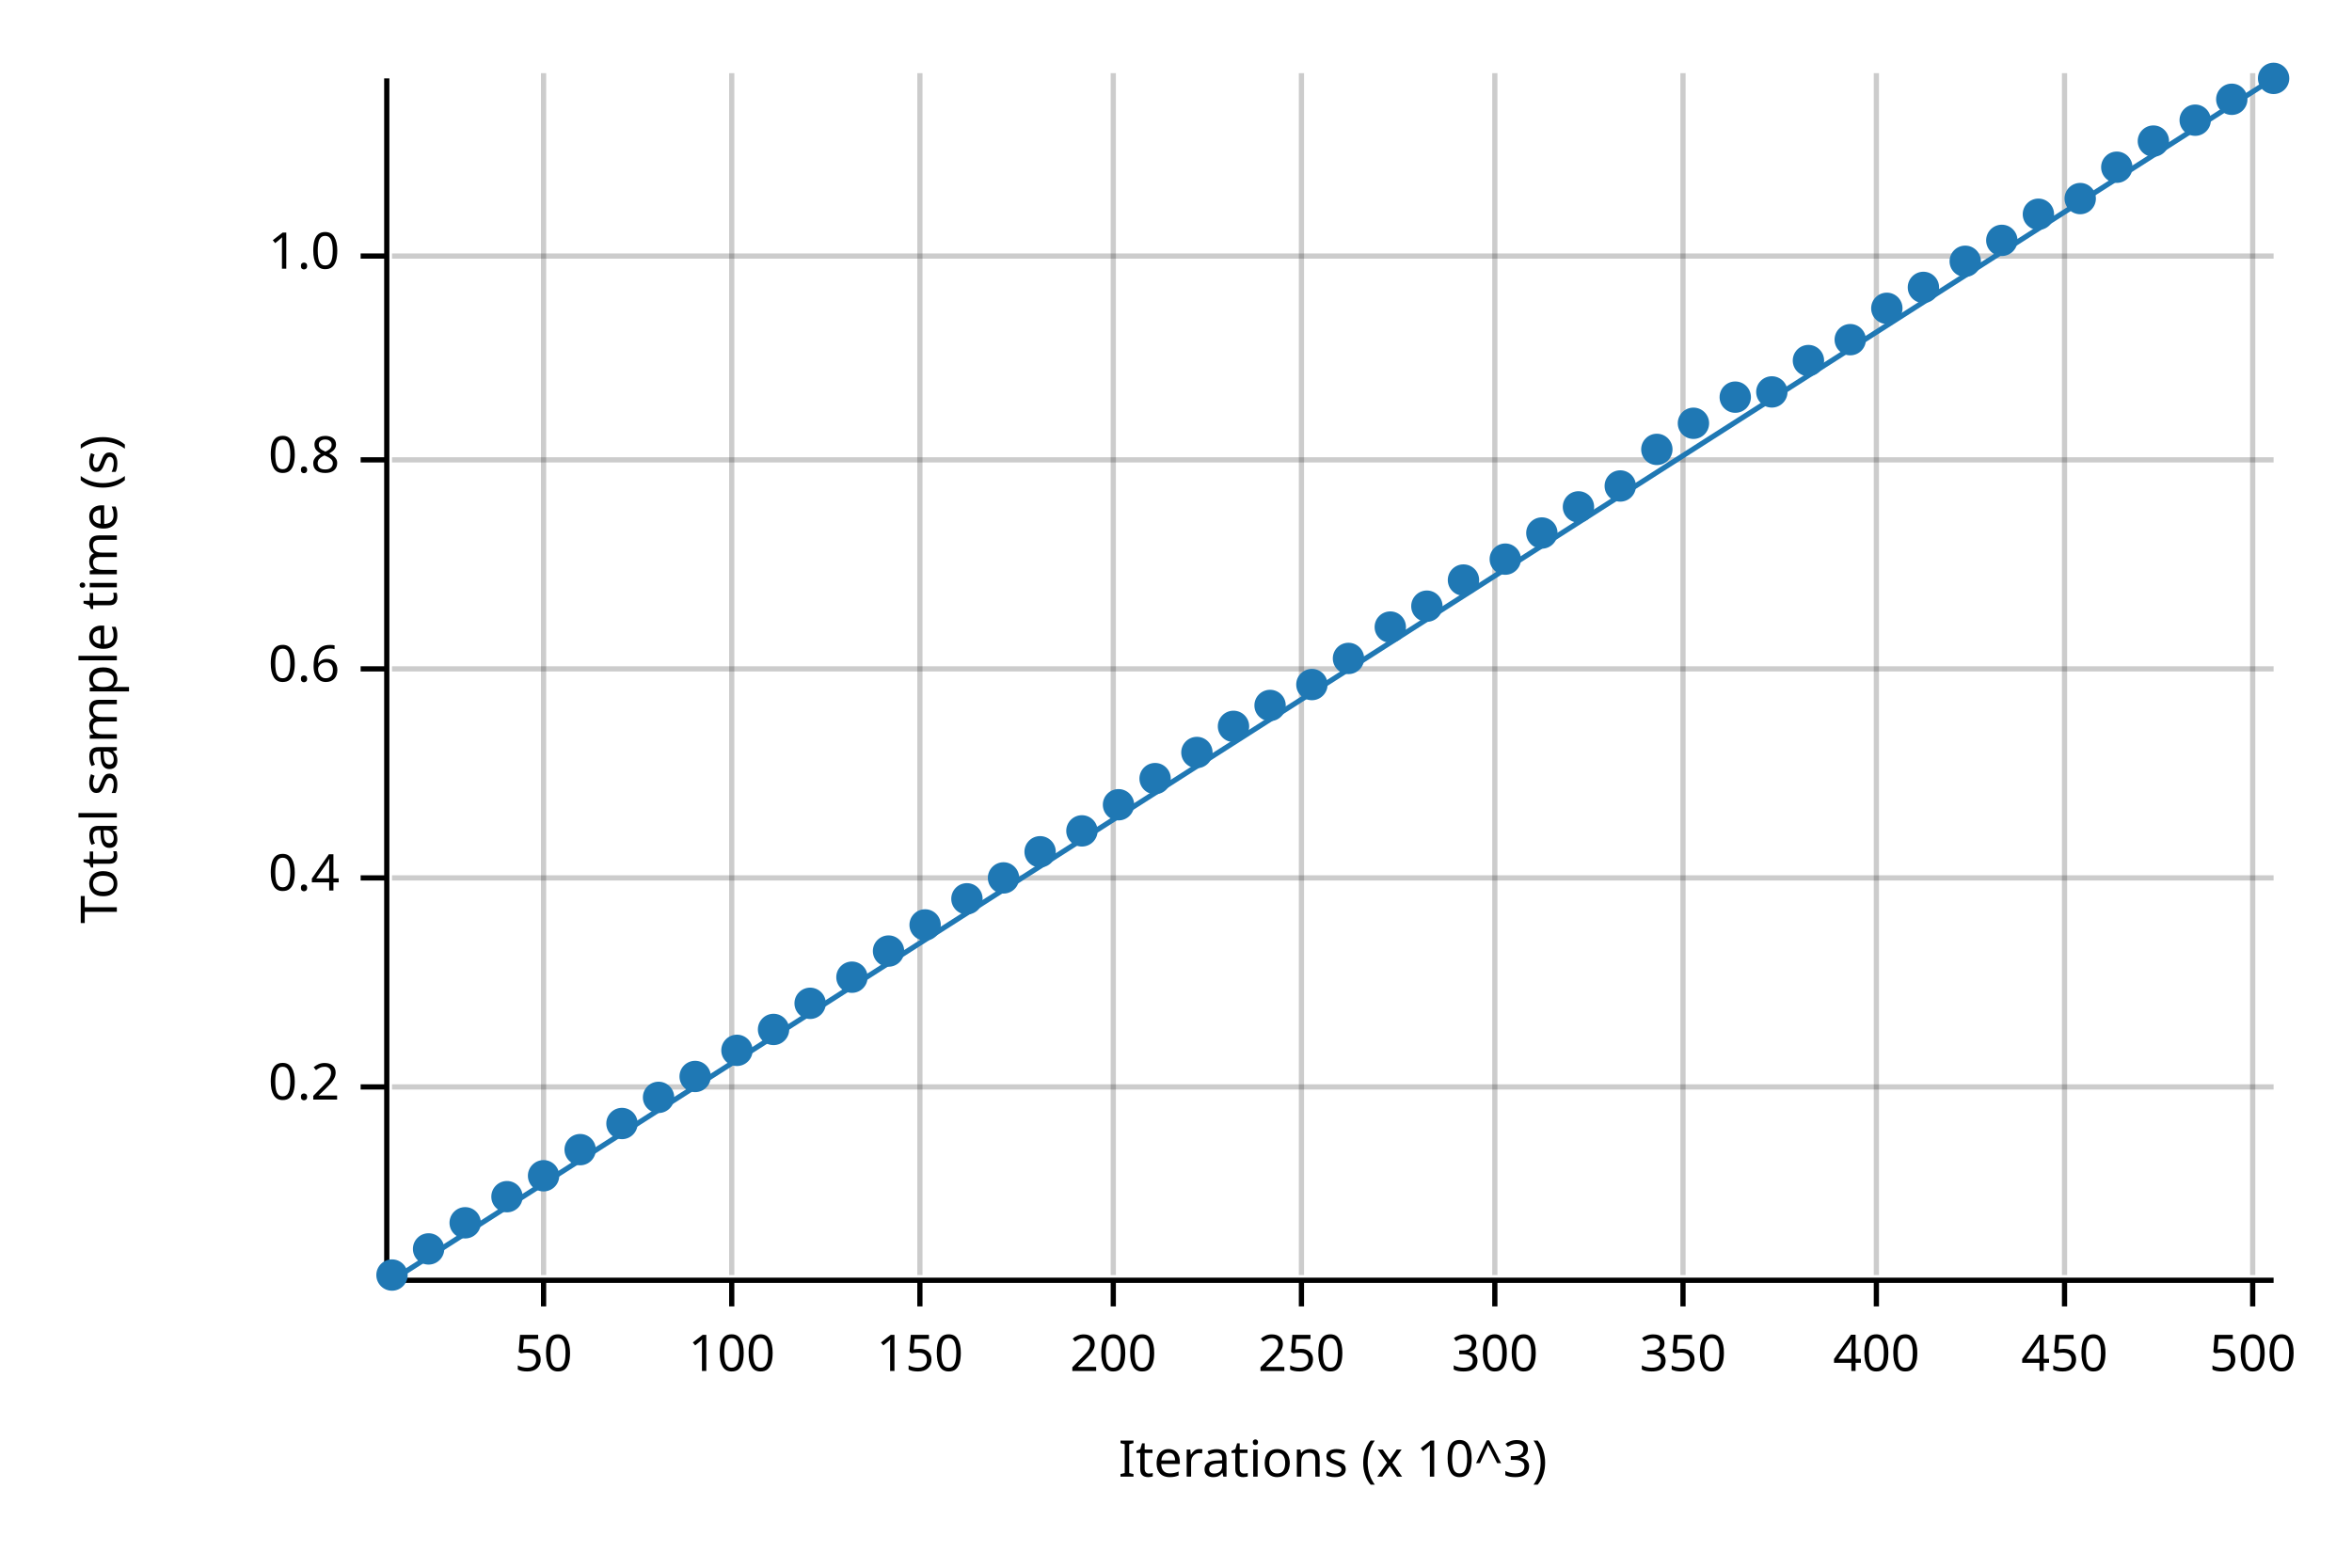
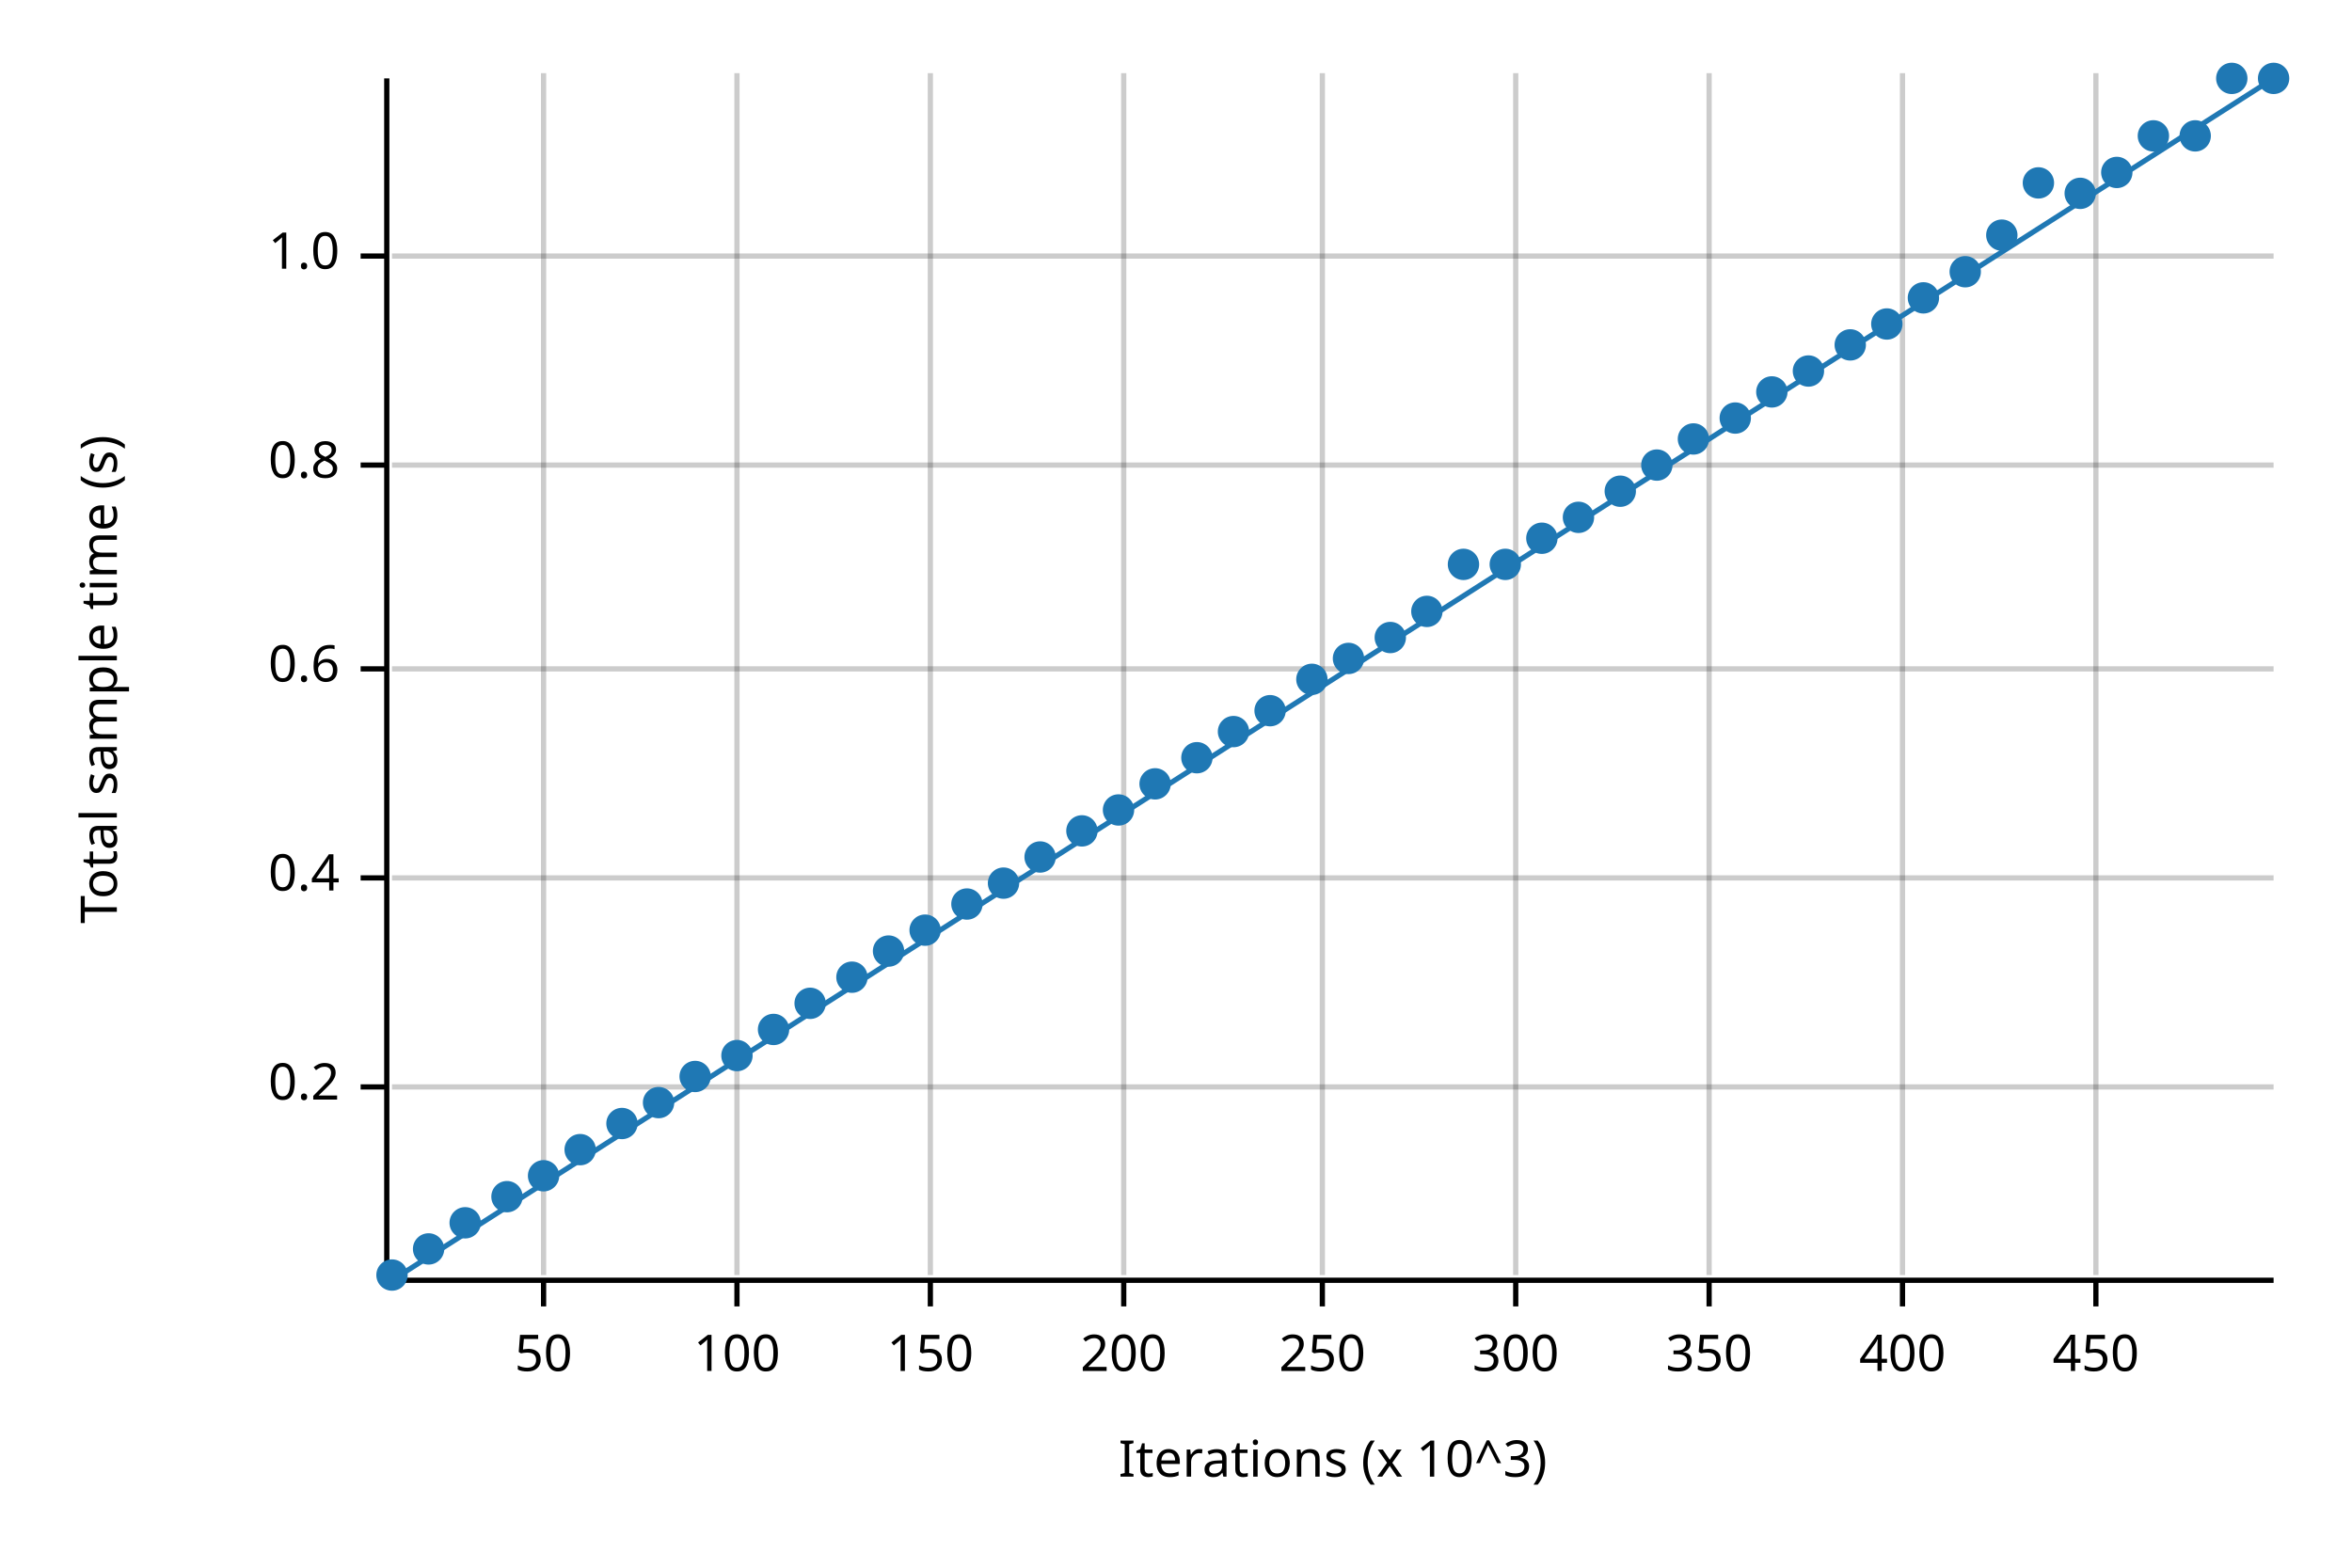
<svg xmlns="http://www.w3.org/2000/svg" width="450" height="300" viewBox="0 0 450 300">
  <text x="15" y="130" dy="0.76em" text-anchor="middle" font-family="sans-serif" font-size="9.677" opacity="1" fill="#000000" transform="rotate(270, 15, 130)">
Total sample time (s)
</text>
  <text x="255" y="285" dy="-0.5ex" text-anchor="middle" font-family="sans-serif" font-size="9.677" opacity="1" fill="#000000">
Iterations (x 10^3)
</text>
  <line opacity="0.2" stroke="#000000" stroke-width="1" x1="104" y1="244" x2="104" y2="14" />
-   <line opacity="0.2" stroke="#000000" stroke-width="1" x1="140" y1="244" x2="140" y2="14" />
-   <line opacity="0.2" stroke="#000000" stroke-width="1" x1="176" y1="244" x2="176" y2="14" />
-   <line opacity="0.2" stroke="#000000" stroke-width="1" x1="213" y1="244" x2="213" y2="14" />
-   <line opacity="0.2" stroke="#000000" stroke-width="1" x1="249" y1="244" x2="249" y2="14" />
-   <line opacity="0.2" stroke="#000000" stroke-width="1" x1="286" y1="244" x2="286" y2="14" />
-   <line opacity="0.2" stroke="#000000" stroke-width="1" x1="322" y1="244" x2="322" y2="14" />
-   <line opacity="0.2" stroke="#000000" stroke-width="1" x1="359" y1="244" x2="359" y2="14" />
-   <line opacity="0.2" stroke="#000000" stroke-width="1" x1="395" y1="244" x2="395" y2="14" />
-   <line opacity="0.2" stroke="#000000" stroke-width="1" x1="431" y1="244" x2="431" y2="14" />
+   <line opacity="0.2" stroke="#000000" stroke-width="1" x1="141" y1="244" x2="141" y2="14" />
+   <line opacity="0.2" stroke="#000000" stroke-width="1" x1="178" y1="244" x2="178" y2="14" />
+   <line opacity="0.2" stroke="#000000" stroke-width="1" x1="215" y1="244" x2="215" y2="14" />
+   <line opacity="0.2" stroke="#000000" stroke-width="1" x1="253" y1="244" x2="253" y2="14" />
+   <line opacity="0.2" stroke="#000000" stroke-width="1" x1="290" y1="244" x2="290" y2="14" />
+   <line opacity="0.2" stroke="#000000" stroke-width="1" x1="327" y1="244" x2="327" y2="14" />
+   <line opacity="0.2" stroke="#000000" stroke-width="1" x1="364" y1="244" x2="364" y2="14" />
+   <line opacity="0.2" stroke="#000000" stroke-width="1" x1="401" y1="244" x2="401" y2="14" />
  <line opacity="0.2" stroke="#000000" stroke-width="1" x1="75" y1="208" x2="435" y2="208" />
  <line opacity="0.2" stroke="#000000" stroke-width="1" x1="75" y1="168" x2="435" y2="168" />
  <line opacity="0.2" stroke="#000000" stroke-width="1" x1="75" y1="128" x2="435" y2="128" />
-   <line opacity="0.2" stroke="#000000" stroke-width="1" x1="75" y1="88" x2="435" y2="88" />
+   <line opacity="0.2" stroke="#000000" stroke-width="1" x1="75" y1="89" x2="435" y2="89" />
  <line opacity="0.2" stroke="#000000" stroke-width="1" x1="75" y1="49" x2="435" y2="49" />
  <polyline fill="none" opacity="1" stroke="#000000" stroke-width="1" points="74,15 74,245 " />
  <text x="65" y="208" dy="0.5ex" text-anchor="end" font-family="sans-serif" font-size="9.677" opacity="1" fill="#000000">
0.2
</text>
  <polyline fill="none" opacity="1" stroke="#000000" stroke-width="1" points="69,208 74,208 " />
  <text x="65" y="168" dy="0.5ex" text-anchor="end" font-family="sans-serif" font-size="9.677" opacity="1" fill="#000000">
0.4
</text>
  <polyline fill="none" opacity="1" stroke="#000000" stroke-width="1" points="69,168 74,168 " />
  <text x="65" y="128" dy="0.5ex" text-anchor="end" font-family="sans-serif" font-size="9.677" opacity="1" fill="#000000">
0.6
</text>
  <polyline fill="none" opacity="1" stroke="#000000" stroke-width="1" points="69,128 74,128 " />
-   <text x="65" y="88" dy="0.5ex" text-anchor="end" font-family="sans-serif" font-size="9.677" opacity="1" fill="#000000">
+   <text x="65" y="89" dy="0.5ex" text-anchor="end" font-family="sans-serif" font-size="9.677" opacity="1" fill="#000000">
0.8
</text>
-   <polyline fill="none" opacity="1" stroke="#000000" stroke-width="1" points="69,88 74,88 " />
+   <polyline fill="none" opacity="1" stroke="#000000" stroke-width="1" points="69,89 74,89 " />
  <text x="65" y="49" dy="0.5ex" text-anchor="end" font-family="sans-serif" font-size="9.677" opacity="1" fill="#000000">
1.0
</text>
  <polyline fill="none" opacity="1" stroke="#000000" stroke-width="1" points="69,49 74,49 " />
  <polyline fill="none" opacity="1" stroke="#000000" stroke-width="1" points="75,245 435,245 " />
  <text x="104" y="255" dy="0.76em" text-anchor="middle" font-family="sans-serif" font-size="9.677" opacity="1" fill="#000000">
50
</text>
  <polyline fill="none" opacity="1" stroke="#000000" stroke-width="1" points="104,245 104,250 " />
-   <text x="140" y="255" dy="0.76em" text-anchor="middle" font-family="sans-serif" font-size="9.677" opacity="1" fill="#000000">
+   <text x="141" y="255" dy="0.76em" text-anchor="middle" font-family="sans-serif" font-size="9.677" opacity="1" fill="#000000">
100
</text>
-   <polyline fill="none" opacity="1" stroke="#000000" stroke-width="1" points="140,245 140,250 " />
-   <text x="176" y="255" dy="0.76em" text-anchor="middle" font-family="sans-serif" font-size="9.677" opacity="1" fill="#000000">
+   <polyline fill="none" opacity="1" stroke="#000000" stroke-width="1" points="141,245 141,250 " />
+   <text x="178" y="255" dy="0.76em" text-anchor="middle" font-family="sans-serif" font-size="9.677" opacity="1" fill="#000000">
150
</text>
-   <polyline fill="none" opacity="1" stroke="#000000" stroke-width="1" points="176,245 176,250 " />
-   <text x="213" y="255" dy="0.76em" text-anchor="middle" font-family="sans-serif" font-size="9.677" opacity="1" fill="#000000">
+   <polyline fill="none" opacity="1" stroke="#000000" stroke-width="1" points="178,245 178,250 " />
+   <text x="215" y="255" dy="0.76em" text-anchor="middle" font-family="sans-serif" font-size="9.677" opacity="1" fill="#000000">
200
</text>
-   <polyline fill="none" opacity="1" stroke="#000000" stroke-width="1" points="213,245 213,250 " />
-   <text x="249" y="255" dy="0.76em" text-anchor="middle" font-family="sans-serif" font-size="9.677" opacity="1" fill="#000000">
+   <polyline fill="none" opacity="1" stroke="#000000" stroke-width="1" points="215,245 215,250 " />
+   <text x="253" y="255" dy="0.76em" text-anchor="middle" font-family="sans-serif" font-size="9.677" opacity="1" fill="#000000">
250
</text>
-   <polyline fill="none" opacity="1" stroke="#000000" stroke-width="1" points="249,245 249,250 " />
-   <text x="286" y="255" dy="0.76em" text-anchor="middle" font-family="sans-serif" font-size="9.677" opacity="1" fill="#000000">
+   <polyline fill="none" opacity="1" stroke="#000000" stroke-width="1" points="253,245 253,250 " />
+   <text x="290" y="255" dy="0.76em" text-anchor="middle" font-family="sans-serif" font-size="9.677" opacity="1" fill="#000000">
300
</text>
-   <polyline fill="none" opacity="1" stroke="#000000" stroke-width="1" points="286,245 286,250 " />
-   <text x="322" y="255" dy="0.76em" text-anchor="middle" font-family="sans-serif" font-size="9.677" opacity="1" fill="#000000">
+   <polyline fill="none" opacity="1" stroke="#000000" stroke-width="1" points="290,245 290,250 " />
+   <text x="327" y="255" dy="0.76em" text-anchor="middle" font-family="sans-serif" font-size="9.677" opacity="1" fill="#000000">
350
</text>
-   <polyline fill="none" opacity="1" stroke="#000000" stroke-width="1" points="322,245 322,250 " />
-   <text x="359" y="255" dy="0.76em" text-anchor="middle" font-family="sans-serif" font-size="9.677" opacity="1" fill="#000000">
+   <polyline fill="none" opacity="1" stroke="#000000" stroke-width="1" points="327,245 327,250 " />
+   <text x="364" y="255" dy="0.76em" text-anchor="middle" font-family="sans-serif" font-size="9.677" opacity="1" fill="#000000">
400
</text>
-   <polyline fill="none" opacity="1" stroke="#000000" stroke-width="1" points="359,245 359,250 " />
-   <text x="395" y="255" dy="0.76em" text-anchor="middle" font-family="sans-serif" font-size="9.677" opacity="1" fill="#000000">
+   <polyline fill="none" opacity="1" stroke="#000000" stroke-width="1" points="364,245 364,250 " />
+   <text x="401" y="255" dy="0.76em" text-anchor="middle" font-family="sans-serif" font-size="9.677" opacity="1" fill="#000000">
450
</text>
-   <polyline fill="none" opacity="1" stroke="#000000" stroke-width="1" points="395,245 395,250 " />
-   <text x="431" y="255" dy="0.76em" text-anchor="middle" font-family="sans-serif" font-size="9.677" opacity="1" fill="#000000">
- 500
- </text>
-   <polyline fill="none" opacity="1" stroke="#000000" stroke-width="1" points="431,245 431,250 " />
+   <polyline fill="none" opacity="1" stroke="#000000" stroke-width="1" points="401,245 401,250 " />
  <circle cx="75" cy="244" r="3" opacity="1" fill="#1F78B4" stroke="none" stroke-width="1" />
  <circle cx="82" cy="239" r="3" opacity="1" fill="#1F78B4" stroke="none" stroke-width="1" />
  <circle cx="89" cy="234" r="3" opacity="1" fill="#1F78B4" stroke="none" stroke-width="1" />
  <circle cx="97" cy="229" r="3" opacity="1" fill="#1F78B4" stroke="none" stroke-width="1" />
  <circle cx="104" cy="225" r="3" opacity="1" fill="#1F78B4" stroke="none" stroke-width="1" />
  <circle cx="111" cy="220" r="3" opacity="1" fill="#1F78B4" stroke="none" stroke-width="1" />
  <circle cx="119" cy="215" r="3" opacity="1" fill="#1F78B4" stroke="none" stroke-width="1" />
-   <circle cx="126" cy="210" r="3" opacity="1" fill="#1F78B4" stroke="none" stroke-width="1" />
+   <circle cx="126" cy="211" r="3" opacity="1" fill="#1F78B4" stroke="none" stroke-width="1" />
  <circle cx="133" cy="206" r="3" opacity="1" fill="#1F78B4" stroke="none" stroke-width="1" />
-   <circle cx="141" cy="201" r="3" opacity="1" fill="#1F78B4" stroke="none" stroke-width="1" />
+   <circle cx="141" cy="202" r="3" opacity="1" fill="#1F78B4" stroke="none" stroke-width="1" />
  <circle cx="148" cy="197" r="3" opacity="1" fill="#1F78B4" stroke="none" stroke-width="1" />
  <circle cx="155" cy="192" r="3" opacity="1" fill="#1F78B4" stroke="none" stroke-width="1" />
  <circle cx="163" cy="187" r="3" opacity="1" fill="#1F78B4" stroke="none" stroke-width="1" />
  <circle cx="170" cy="182" r="3" opacity="1" fill="#1F78B4" stroke="none" stroke-width="1" />
-   <circle cx="177" cy="177" r="3" opacity="1" fill="#1F78B4" stroke="none" stroke-width="1" />
-   <circle cx="185" cy="172" r="3" opacity="1" fill="#1F78B4" stroke="none" stroke-width="1" />
-   <circle cx="192" cy="168" r="3" opacity="1" fill="#1F78B4" stroke="none" stroke-width="1" />
-   <circle cx="199" cy="163" r="3" opacity="1" fill="#1F78B4" stroke="none" stroke-width="1" />
+   <circle cx="177" cy="178" r="3" opacity="1" fill="#1F78B4" stroke="none" stroke-width="1" />
+   <circle cx="185" cy="173" r="3" opacity="1" fill="#1F78B4" stroke="none" stroke-width="1" />
+   <circle cx="192" cy="169" r="3" opacity="1" fill="#1F78B4" stroke="none" stroke-width="1" />
+   <circle cx="199" cy="164" r="3" opacity="1" fill="#1F78B4" stroke="none" stroke-width="1" />
  <circle cx="207" cy="159" r="3" opacity="1" fill="#1F78B4" stroke="none" stroke-width="1" />
-   <circle cx="214" cy="154" r="3" opacity="1" fill="#1F78B4" stroke="none" stroke-width="1" />
-   <circle cx="221" cy="149" r="3" opacity="1" fill="#1F78B4" stroke="none" stroke-width="1" />
-   <circle cx="229" cy="144" r="3" opacity="1" fill="#1F78B4" stroke="none" stroke-width="1" />
-   <circle cx="236" cy="139" r="3" opacity="1" fill="#1F78B4" stroke="none" stroke-width="1" />
-   <circle cx="243" cy="135" r="3" opacity="1" fill="#1F78B4" stroke="none" stroke-width="1" />
-   <circle cx="251" cy="131" r="3" opacity="1" fill="#1F78B4" stroke="none" stroke-width="1" />
+   <circle cx="214" cy="155" r="3" opacity="1" fill="#1F78B4" stroke="none" stroke-width="1" />
+   <circle cx="221" cy="150" r="3" opacity="1" fill="#1F78B4" stroke="none" stroke-width="1" />
+   <circle cx="229" cy="145" r="3" opacity="1" fill="#1F78B4" stroke="none" stroke-width="1" />
+   <circle cx="236" cy="140" r="3" opacity="1" fill="#1F78B4" stroke="none" stroke-width="1" />
+   <circle cx="243" cy="136" r="3" opacity="1" fill="#1F78B4" stroke="none" stroke-width="1" />
+   <circle cx="251" cy="130" r="3" opacity="1" fill="#1F78B4" stroke="none" stroke-width="1" />
  <circle cx="258" cy="126" r="3" opacity="1" fill="#1F78B4" stroke="none" stroke-width="1" />
-   <circle cx="266" cy="120" r="3" opacity="1" fill="#1F78B4" stroke="none" stroke-width="1" />
-   <circle cx="273" cy="116" r="3" opacity="1" fill="#1F78B4" stroke="none" stroke-width="1" />
-   <circle cx="280" cy="111" r="3" opacity="1" fill="#1F78B4" stroke="none" stroke-width="1" />
-   <circle cx="288" cy="107" r="3" opacity="1" fill="#1F78B4" stroke="none" stroke-width="1" />
-   <circle cx="295" cy="102" r="3" opacity="1" fill="#1F78B4" stroke="none" stroke-width="1" />
-   <circle cx="302" cy="97" r="3" opacity="1" fill="#1F78B4" stroke="none" stroke-width="1" />
-   <circle cx="310" cy="93" r="3" opacity="1" fill="#1F78B4" stroke="none" stroke-width="1" />
-   <circle cx="317" cy="86" r="3" opacity="1" fill="#1F78B4" stroke="none" stroke-width="1" />
-   <circle cx="324" cy="81" r="3" opacity="1" fill="#1F78B4" stroke="none" stroke-width="1" />
-   <circle cx="332" cy="76" r="3" opacity="1" fill="#1F78B4" stroke="none" stroke-width="1" />
+   <circle cx="266" cy="122" r="3" opacity="1" fill="#1F78B4" stroke="none" stroke-width="1" />
+   <circle cx="273" cy="117" r="3" opacity="1" fill="#1F78B4" stroke="none" stroke-width="1" />
+   <circle cx="280" cy="108" r="3" opacity="1" fill="#1F78B4" stroke="none" stroke-width="1" />
+   <circle cx="288" cy="108" r="3" opacity="1" fill="#1F78B4" stroke="none" stroke-width="1" />
+   <circle cx="295" cy="103" r="3" opacity="1" fill="#1F78B4" stroke="none" stroke-width="1" />
+   <circle cx="302" cy="99" r="3" opacity="1" fill="#1F78B4" stroke="none" stroke-width="1" />
+   <circle cx="310" cy="94" r="3" opacity="1" fill="#1F78B4" stroke="none" stroke-width="1" />
+   <circle cx="317" cy="89" r="3" opacity="1" fill="#1F78B4" stroke="none" stroke-width="1" />
+   <circle cx="324" cy="84" r="3" opacity="1" fill="#1F78B4" stroke="none" stroke-width="1" />
+   <circle cx="332" cy="80" r="3" opacity="1" fill="#1F78B4" stroke="none" stroke-width="1" />
  <circle cx="339" cy="75" r="3" opacity="1" fill="#1F78B4" stroke="none" stroke-width="1" />
-   <circle cx="346" cy="69" r="3" opacity="1" fill="#1F78B4" stroke="none" stroke-width="1" />
-   <circle cx="354" cy="65" r="3" opacity="1" fill="#1F78B4" stroke="none" stroke-width="1" />
-   <circle cx="361" cy="59" r="3" opacity="1" fill="#1F78B4" stroke="none" stroke-width="1" />
-   <circle cx="368" cy="55" r="3" opacity="1" fill="#1F78B4" stroke="none" stroke-width="1" />
-   <circle cx="376" cy="50" r="3" opacity="1" fill="#1F78B4" stroke="none" stroke-width="1" />
-   <circle cx="383" cy="46" r="3" opacity="1" fill="#1F78B4" stroke="none" stroke-width="1" />
-   <circle cx="390" cy="41" r="3" opacity="1" fill="#1F78B4" stroke="none" stroke-width="1" />
-   <circle cx="398" cy="38" r="3" opacity="1" fill="#1F78B4" stroke="none" stroke-width="1" />
-   <circle cx="405" cy="32" r="3" opacity="1" fill="#1F78B4" stroke="none" stroke-width="1" />
-   <circle cx="412" cy="27" r="3" opacity="1" fill="#1F78B4" stroke="none" stroke-width="1" />
-   <circle cx="420" cy="23" r="3" opacity="1" fill="#1F78B4" stroke="none" stroke-width="1" />
-   <circle cx="427" cy="19" r="3" opacity="1" fill="#1F78B4" stroke="none" stroke-width="1" />
+   <circle cx="346" cy="71" r="3" opacity="1" fill="#1F78B4" stroke="none" stroke-width="1" />
+   <circle cx="354" cy="66" r="3" opacity="1" fill="#1F78B4" stroke="none" stroke-width="1" />
+   <circle cx="361" cy="62" r="3" opacity="1" fill="#1F78B4" stroke="none" stroke-width="1" />
+   <circle cx="368" cy="57" r="3" opacity="1" fill="#1F78B4" stroke="none" stroke-width="1" />
+   <circle cx="376" cy="52" r="3" opacity="1" fill="#1F78B4" stroke="none" stroke-width="1" />
+   <circle cx="383" cy="45" r="3" opacity="1" fill="#1F78B4" stroke="none" stroke-width="1" />
+   <circle cx="390" cy="35" r="3" opacity="1" fill="#1F78B4" stroke="none" stroke-width="1" />
+   <circle cx="398" cy="37" r="3" opacity="1" fill="#1F78B4" stroke="none" stroke-width="1" />
+   <circle cx="405" cy="33" r="3" opacity="1" fill="#1F78B4" stroke="none" stroke-width="1" />
+   <circle cx="412" cy="26" r="3" opacity="1" fill="#1F78B4" stroke="none" stroke-width="1" />
+   <circle cx="420" cy="26" r="3" opacity="1" fill="#1F78B4" stroke="none" stroke-width="1" />
+   <circle cx="427" cy="15" r="3" opacity="1" fill="#1F78B4" stroke="none" stroke-width="1" />
  <circle cx="435" cy="15" r="3" opacity="1" fill="#1F78B4" stroke="none" stroke-width="1" />
  <polyline fill="none" opacity="1" stroke="#1F78B4" stroke-width="1" points="75,245 435,15 " />
  <polygon opacity="0.25" fill="#1F78B4" points="75,245 435,15 435,15 " />
</svg>
